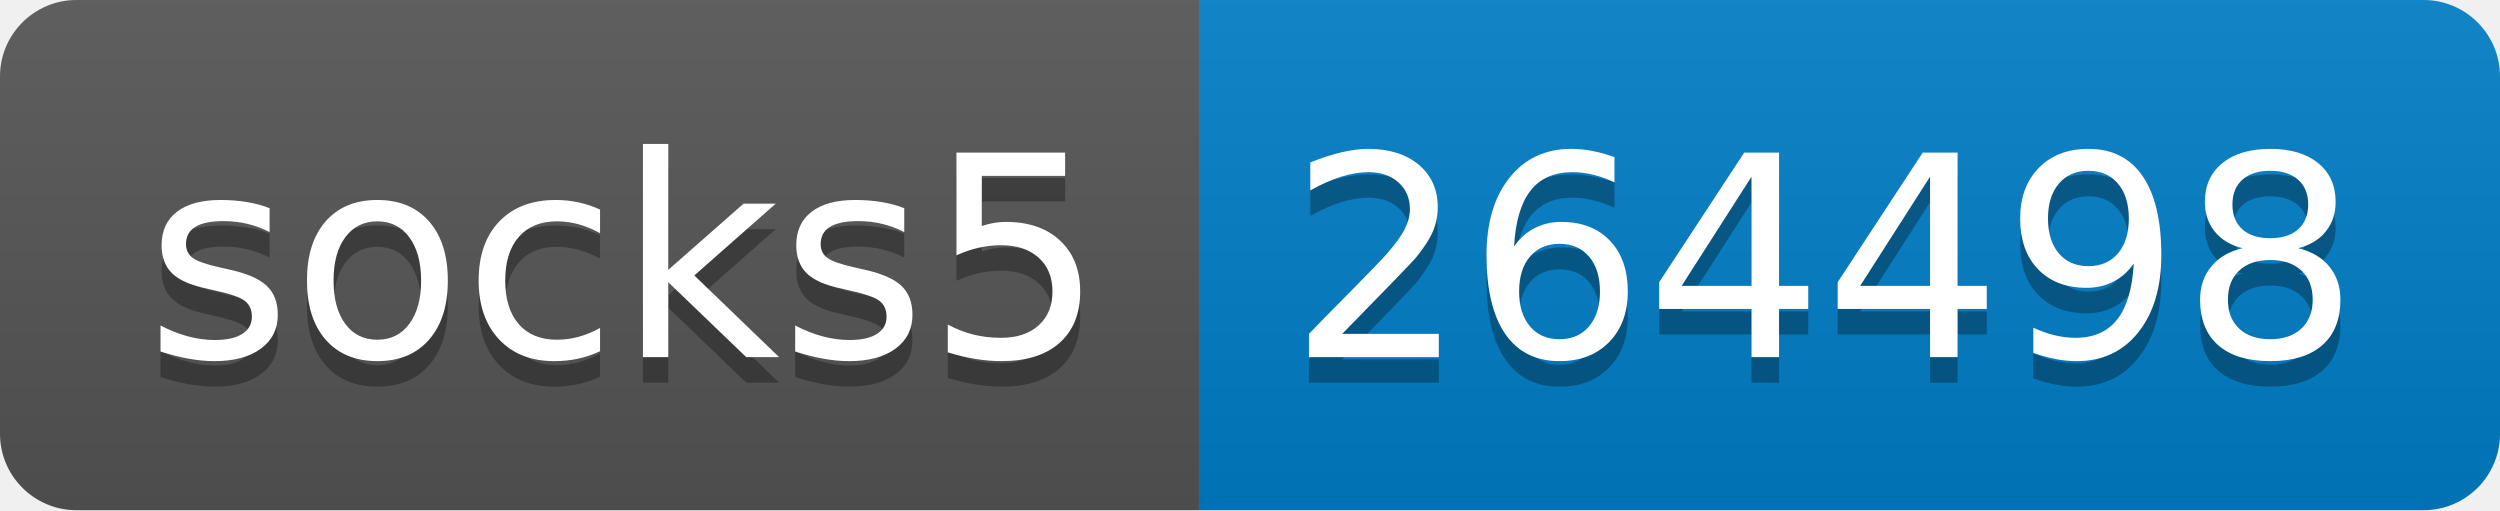
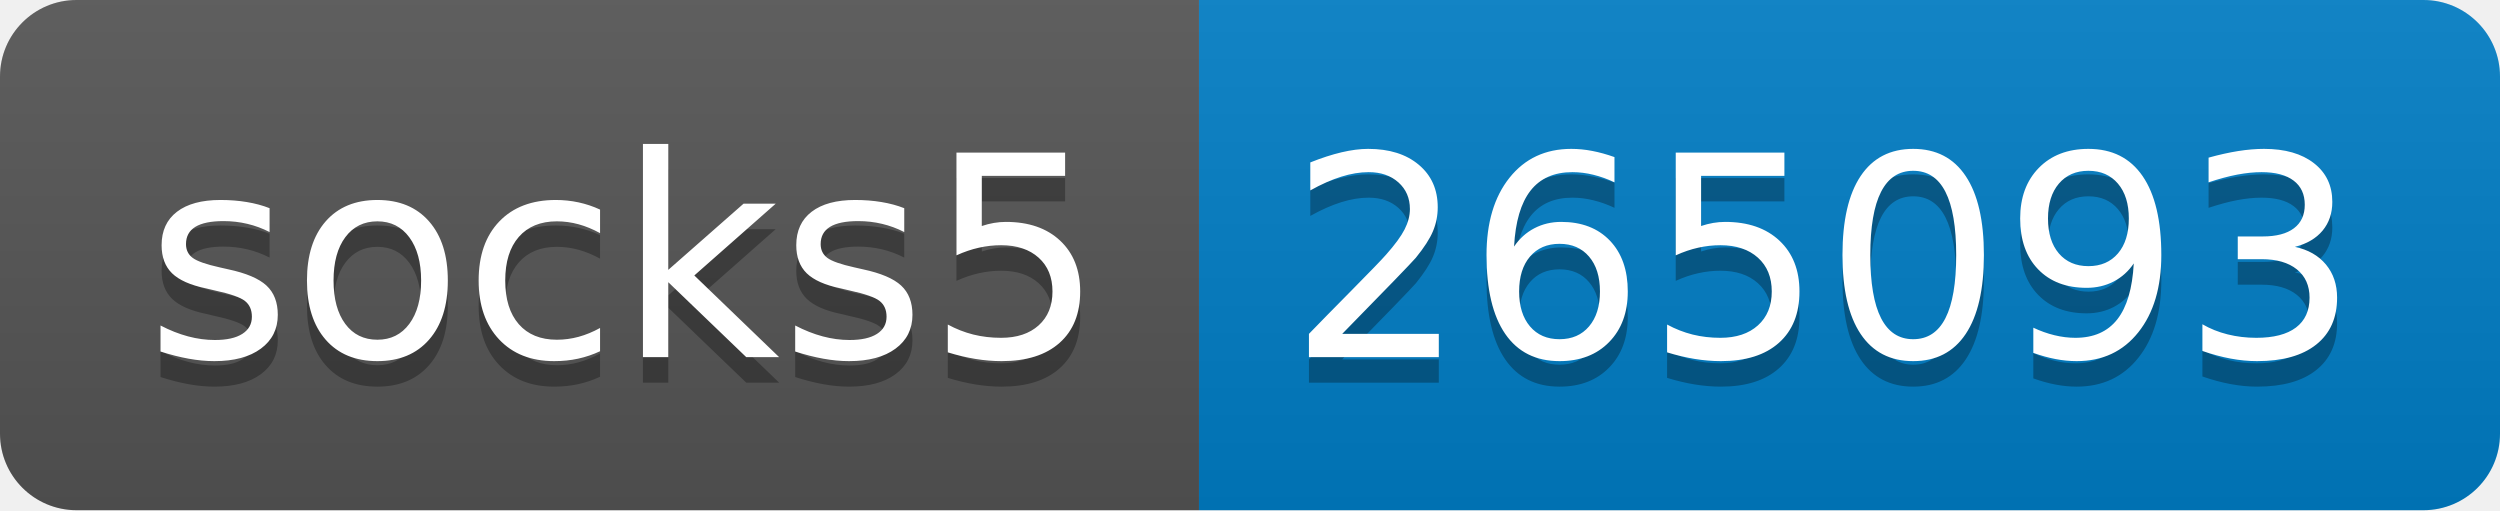
- <svg xmlns="http://www.w3.org/2000/svg" width="98" height="20" role="img" aria-label="socks5: 264498">
+ <svg xmlns="http://www.w3.org/2000/svg" width="98" height="20" role="img" aria-label="socks5: 265093">
  <linearGradient id="s" x2="0" y2="100%">
    <stop offset="0" stop-color="#bbb" stop-opacity=".1" />
    <stop offset="1" stop-opacity=".1" />
  </linearGradient>
  <clipPath id="r">
    <rect width="98" height="20" rx="3" fill="#fff" />
  </clipPath>
  <g clip-path="url(#r)">
    <rect width="47" height="20" fill="#555" />
    <rect x="47" width="51" height="20" fill="#007ec6" />
    <rect width="98" height="20" fill="url(#s)" />
  </g>
  <g fill="#fff" text-anchor="middle" font-family="Verdana,Geneva,DejaVu Sans,sans-serif" text-rendering="geometricPrecision" font-size="110">
    <text aria-hidden="true" x="245" y="150" fill="#010101" fill-opacity=".3" transform="scale(.1)" textLength="370">socks5</text>
    <text x="245" y="140" transform="scale(.1)" fill="#fff" textLength="370">socks5</text>
-     <text aria-hidden="true" x="715" y="150" fill="#010101" fill-opacity=".3" transform="scale(.1)" textLength="410">264498</text>
-     <text x="715" y="140" transform="scale(.1)" fill="#fff" textLength="410">264498</text>
+     <text aria-hidden="true" x="715" y="150" fill="#010101" fill-opacity=".3" transform="scale(.1)" textLength="410">265093</text>
+     <text x="715" y="140" transform="scale(.1)" fill="#fff" textLength="410">265093</text>
  </g>
</svg>
